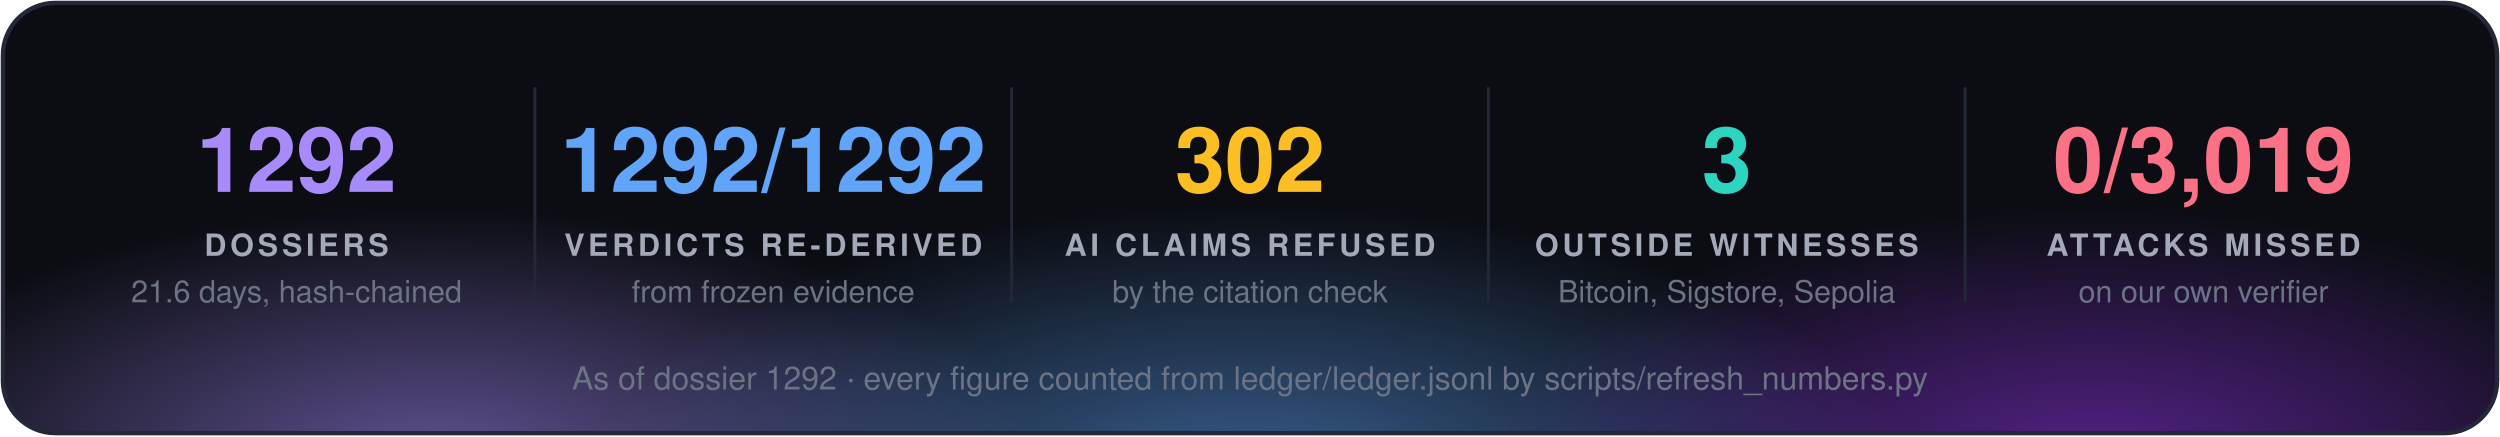
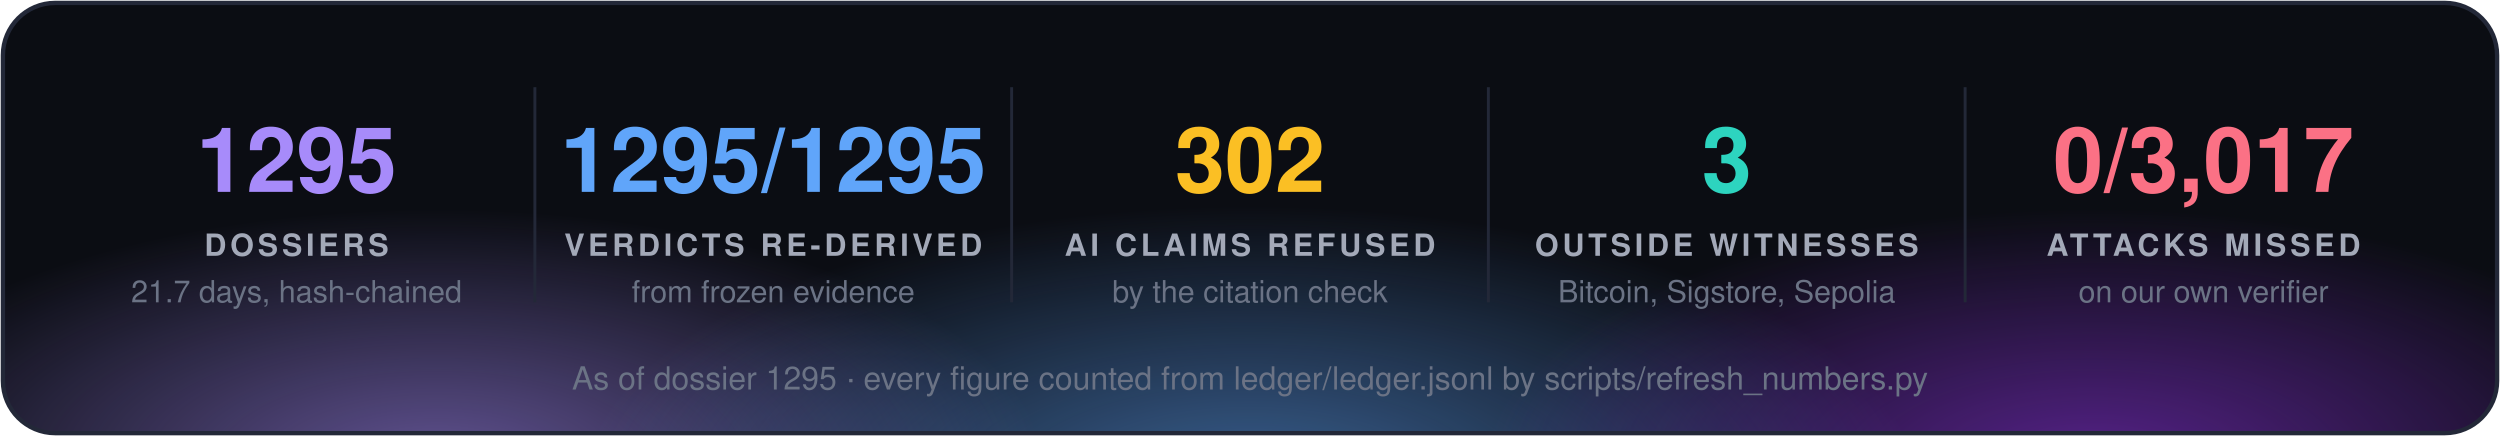
<svg xmlns="http://www.w3.org/2000/svg" width="860" height="150" viewBox="0 0 860 150" font-family="'Segoe UI', 'Helvetica Neue', Helvetica, Arial, sans-serif">
  <defs>
    <radialGradient id="g0" cx="50%" cy="50%" r="50%">
      <stop offset="0" stop-color="#a78bfa" stop-opacity="0.55" />
      <stop offset="1" stop-color="#a78bfa" stop-opacity="0" />
    </radialGradient>
    <radialGradient id="g1" cx="50%" cy="50%" r="50%">
      <stop offset="0" stop-color="#60a5fa" stop-opacity="0.55" />
      <stop offset="1" stop-color="#60a5fa" stop-opacity="0" />
    </radialGradient>
    <radialGradient id="g2" cx="50%" cy="50%" r="50%">
      <stop offset="0" stop-color="#9333ea" stop-opacity="0.55" />
      <stop offset="1" stop-color="#9333ea" stop-opacity="0" />
    </radialGradient>
    <clipPath id="panel">
      <rect x="1" y="1" width="858" height="148" rx="18" />
    </clipPath>
  </defs>
  <rect x="1" y="1" width="858" height="148" rx="18" fill="#0b0d13" />
  <g clip-path="url(#panel)">
    <ellipse cx="150" cy="160" rx="210" ry="88" fill="url(#g0)" />
    <ellipse cx="430" cy="168" rx="230" ry="97" fill="url(#g1)" />
    <ellipse cx="720" cy="160" rx="210" ry="88" fill="url(#g2)" />
  </g>
  <rect x="1" y="1" width="858" height="148" rx="18" fill="none" stroke="#232838" stroke-width="1.5" />
-   <text x="102.0" y="66" fill="#a78bfa" font-size="31" font-weight="700" text-anchor="middle">1292</text>
+   <text x="102.0" y="66" fill="#a78bfa" font-size="31" font-weight="700" text-anchor="middle">1295</text>
  <text x="102.0" y="88" fill="#a3a9b8" font-size="10.5" font-weight="700" letter-spacing="1.3" text-anchor="middle">DOSSIERS</text>
-   <text x="102.0" y="104" fill="#6b7385" font-size="10.5" text-anchor="middle">21.6 days, hash-chained</text>
+   <text x="102.0" y="104" fill="#6b7385" font-size="10.5" text-anchor="middle">21.7 days, hash-chained</text>
  <line x1="184.0" y1="30" x2="184.0" y2="104" stroke="#232838" />
-   <text x="266.0" y="66" fill="#60a5fa" font-size="31" font-weight="700" text-anchor="middle">1292/1292</text>
+   <text x="266.0" y="66" fill="#60a5fa" font-size="31" font-weight="700" text-anchor="middle">1295/1295</text>
  <text x="266.0" y="88" fill="#a3a9b8" font-size="10.5" font-weight="700" letter-spacing="1.3" text-anchor="middle">VERDICTS RE-DERIVED</text>
  <text x="266.0" y="104" fill="#6b7385" font-size="10.5" text-anchor="middle">from frozen evidence</text>
  <line x1="348.0" y1="30" x2="348.0" y2="104" stroke="#232838" />
  <text x="430.0" y="66" fill="#fbbf24" font-size="31" font-weight="700" text-anchor="middle">302</text>
  <text x="430.0" y="88" fill="#a3a9b8" font-size="10.5" font-weight="700" letter-spacing="1.3" text-anchor="middle">AI CLAIMS REFUSED</text>
  <text x="430.0" y="104" fill="#6b7385" font-size="10.5" text-anchor="middle">by the citation check</text>
  <line x1="512.0" y1="30" x2="512.0" y2="104" stroke="#232838" />
  <text x="594.0" y="66" fill="#2dd4bf" font-size="31" font-weight="700" text-anchor="middle">3</text>
  <text x="594.0" y="88" fill="#a3a9b8" font-size="10.5" font-weight="700" letter-spacing="1.3" text-anchor="middle">OUTSIDE WITNESSES</text>
  <text x="594.0" y="104" fill="#6b7385" font-size="10.5" text-anchor="middle">Bitcoin, Sigstore, Sepolia</text>
  <line x1="676.0" y1="30" x2="676.0" y2="104" stroke="#232838" />
-   <text x="758.0" y="66" fill="#fb7185" font-size="31" font-weight="700" text-anchor="middle">0/3,019</text>
+   <text x="758.0" y="66" fill="#fb7185" font-size="31" font-weight="700" text-anchor="middle">0/3,017</text>
  <text x="758.0" y="88" fill="#a3a9b8" font-size="10.5" font-weight="700" letter-spacing="1.3" text-anchor="middle">ATTACKS MISSED</text>
  <text x="758.0" y="104" fill="#6b7385" font-size="10.5" text-anchor="middle">on our own verifier</text>
-   <text x="430.0" y="134" fill="#6b7385" font-size="11" text-anchor="middle">As of dossier 1292 · every figure counted from ledger/ledger.jsonl by scripts/refresh_numbers.py</text>
+   <text x="430.0" y="134" fill="#6b7385" font-size="11" text-anchor="middle">As of dossier 1295 · every figure counted from ledger/ledger.jsonl by scripts/refresh_numbers.py</text>
</svg>
